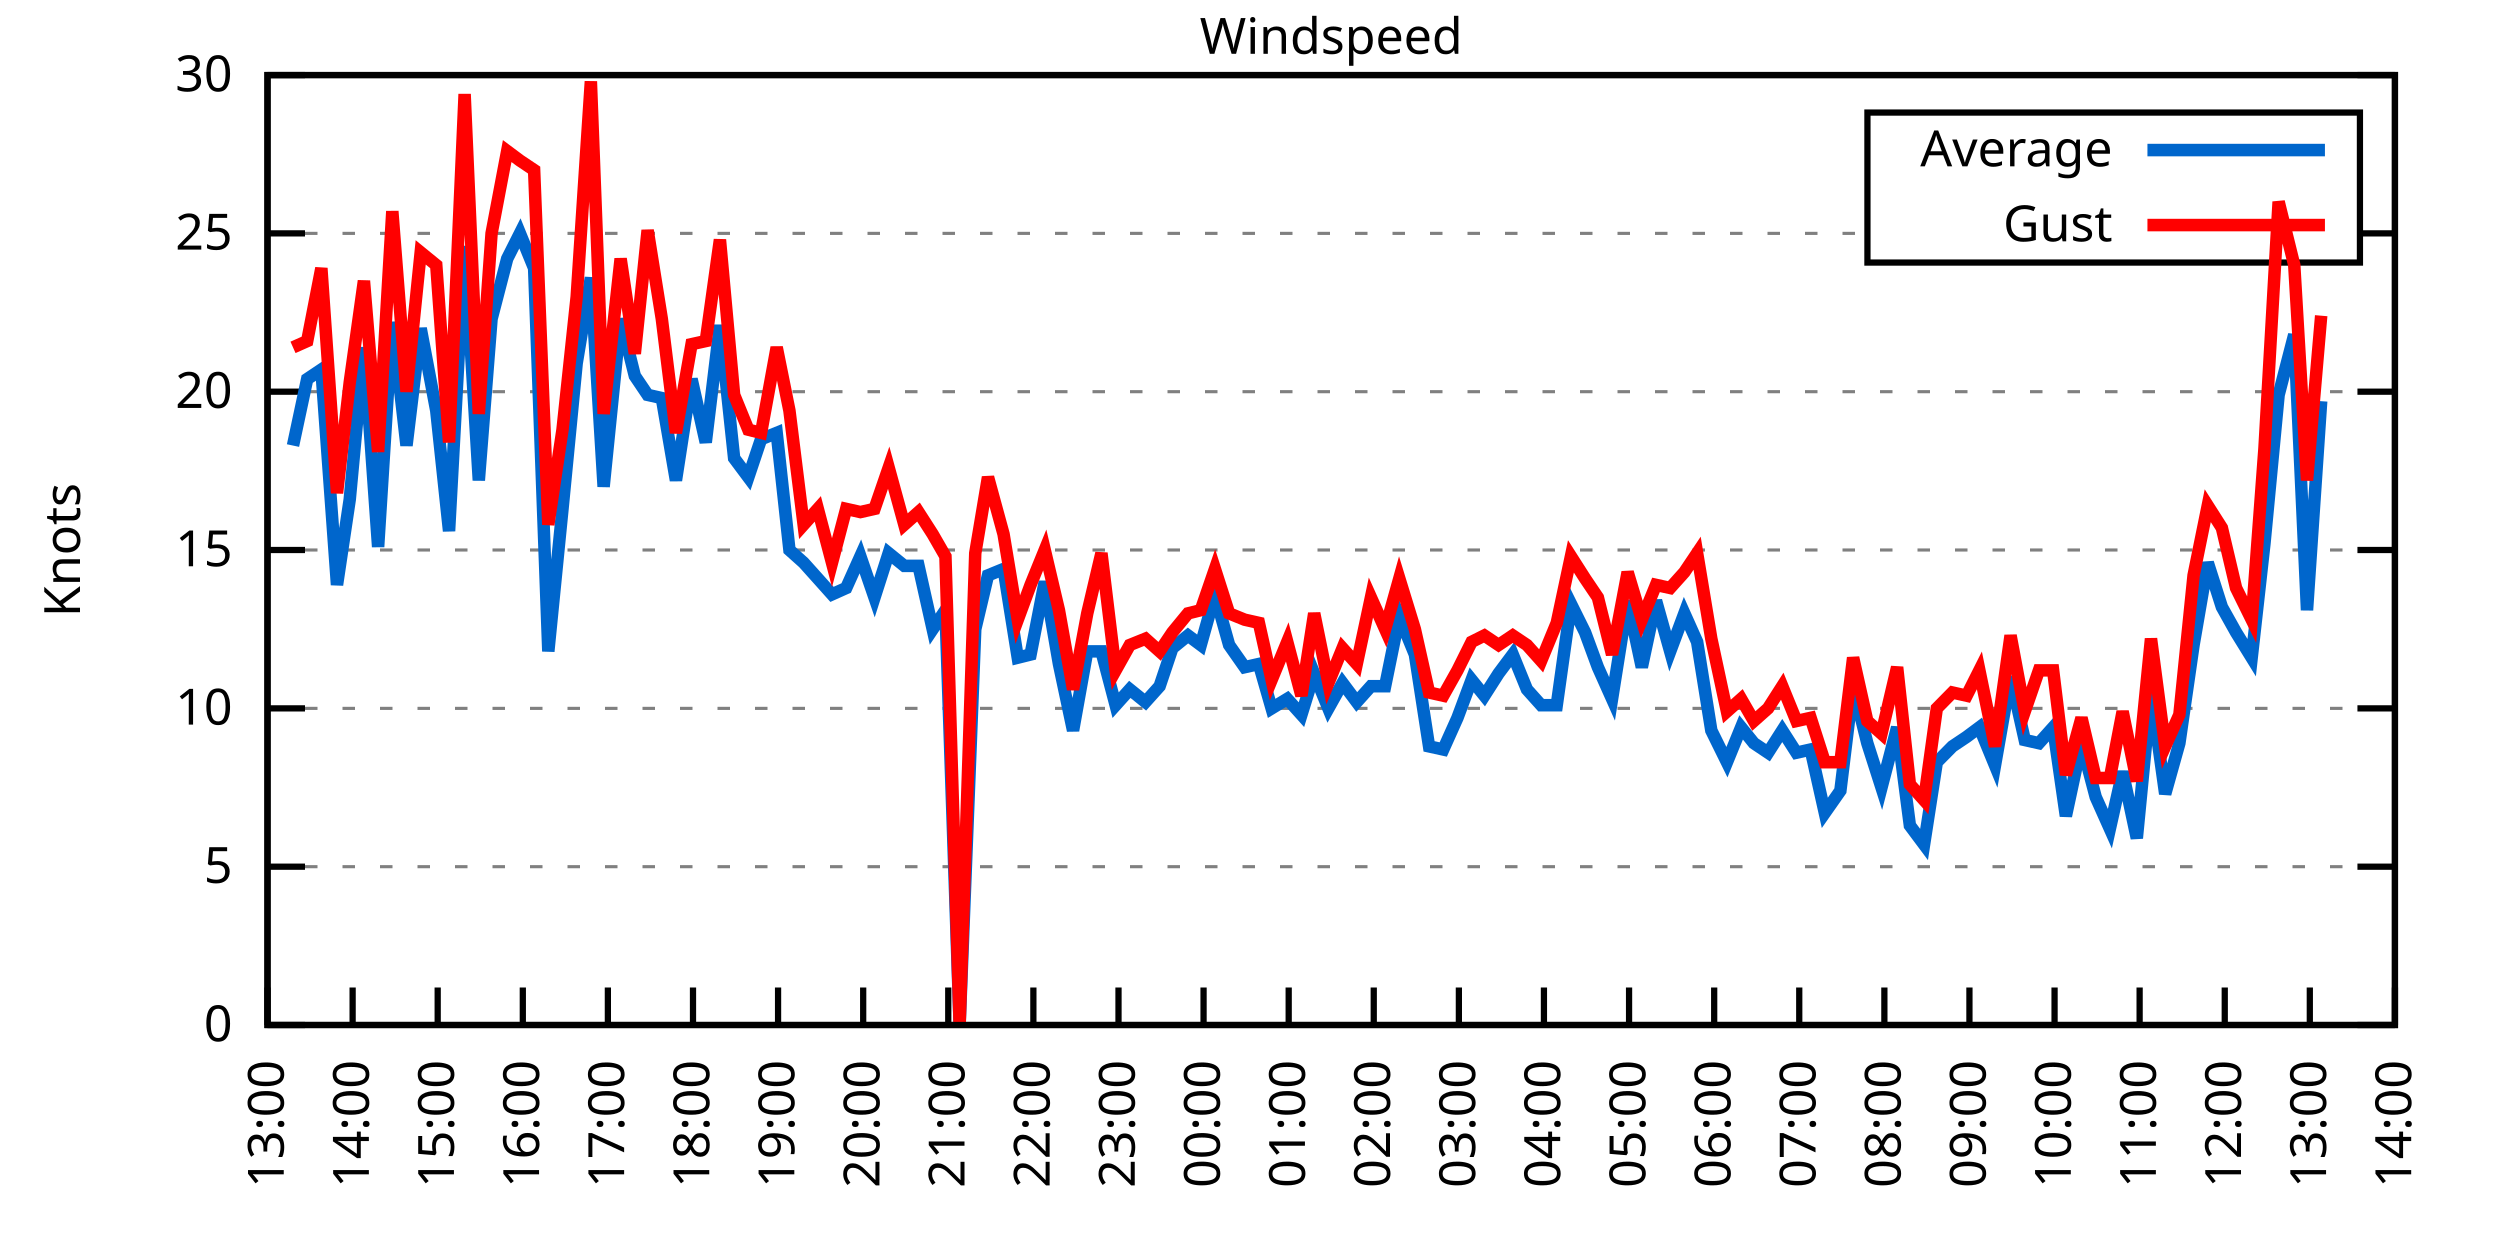
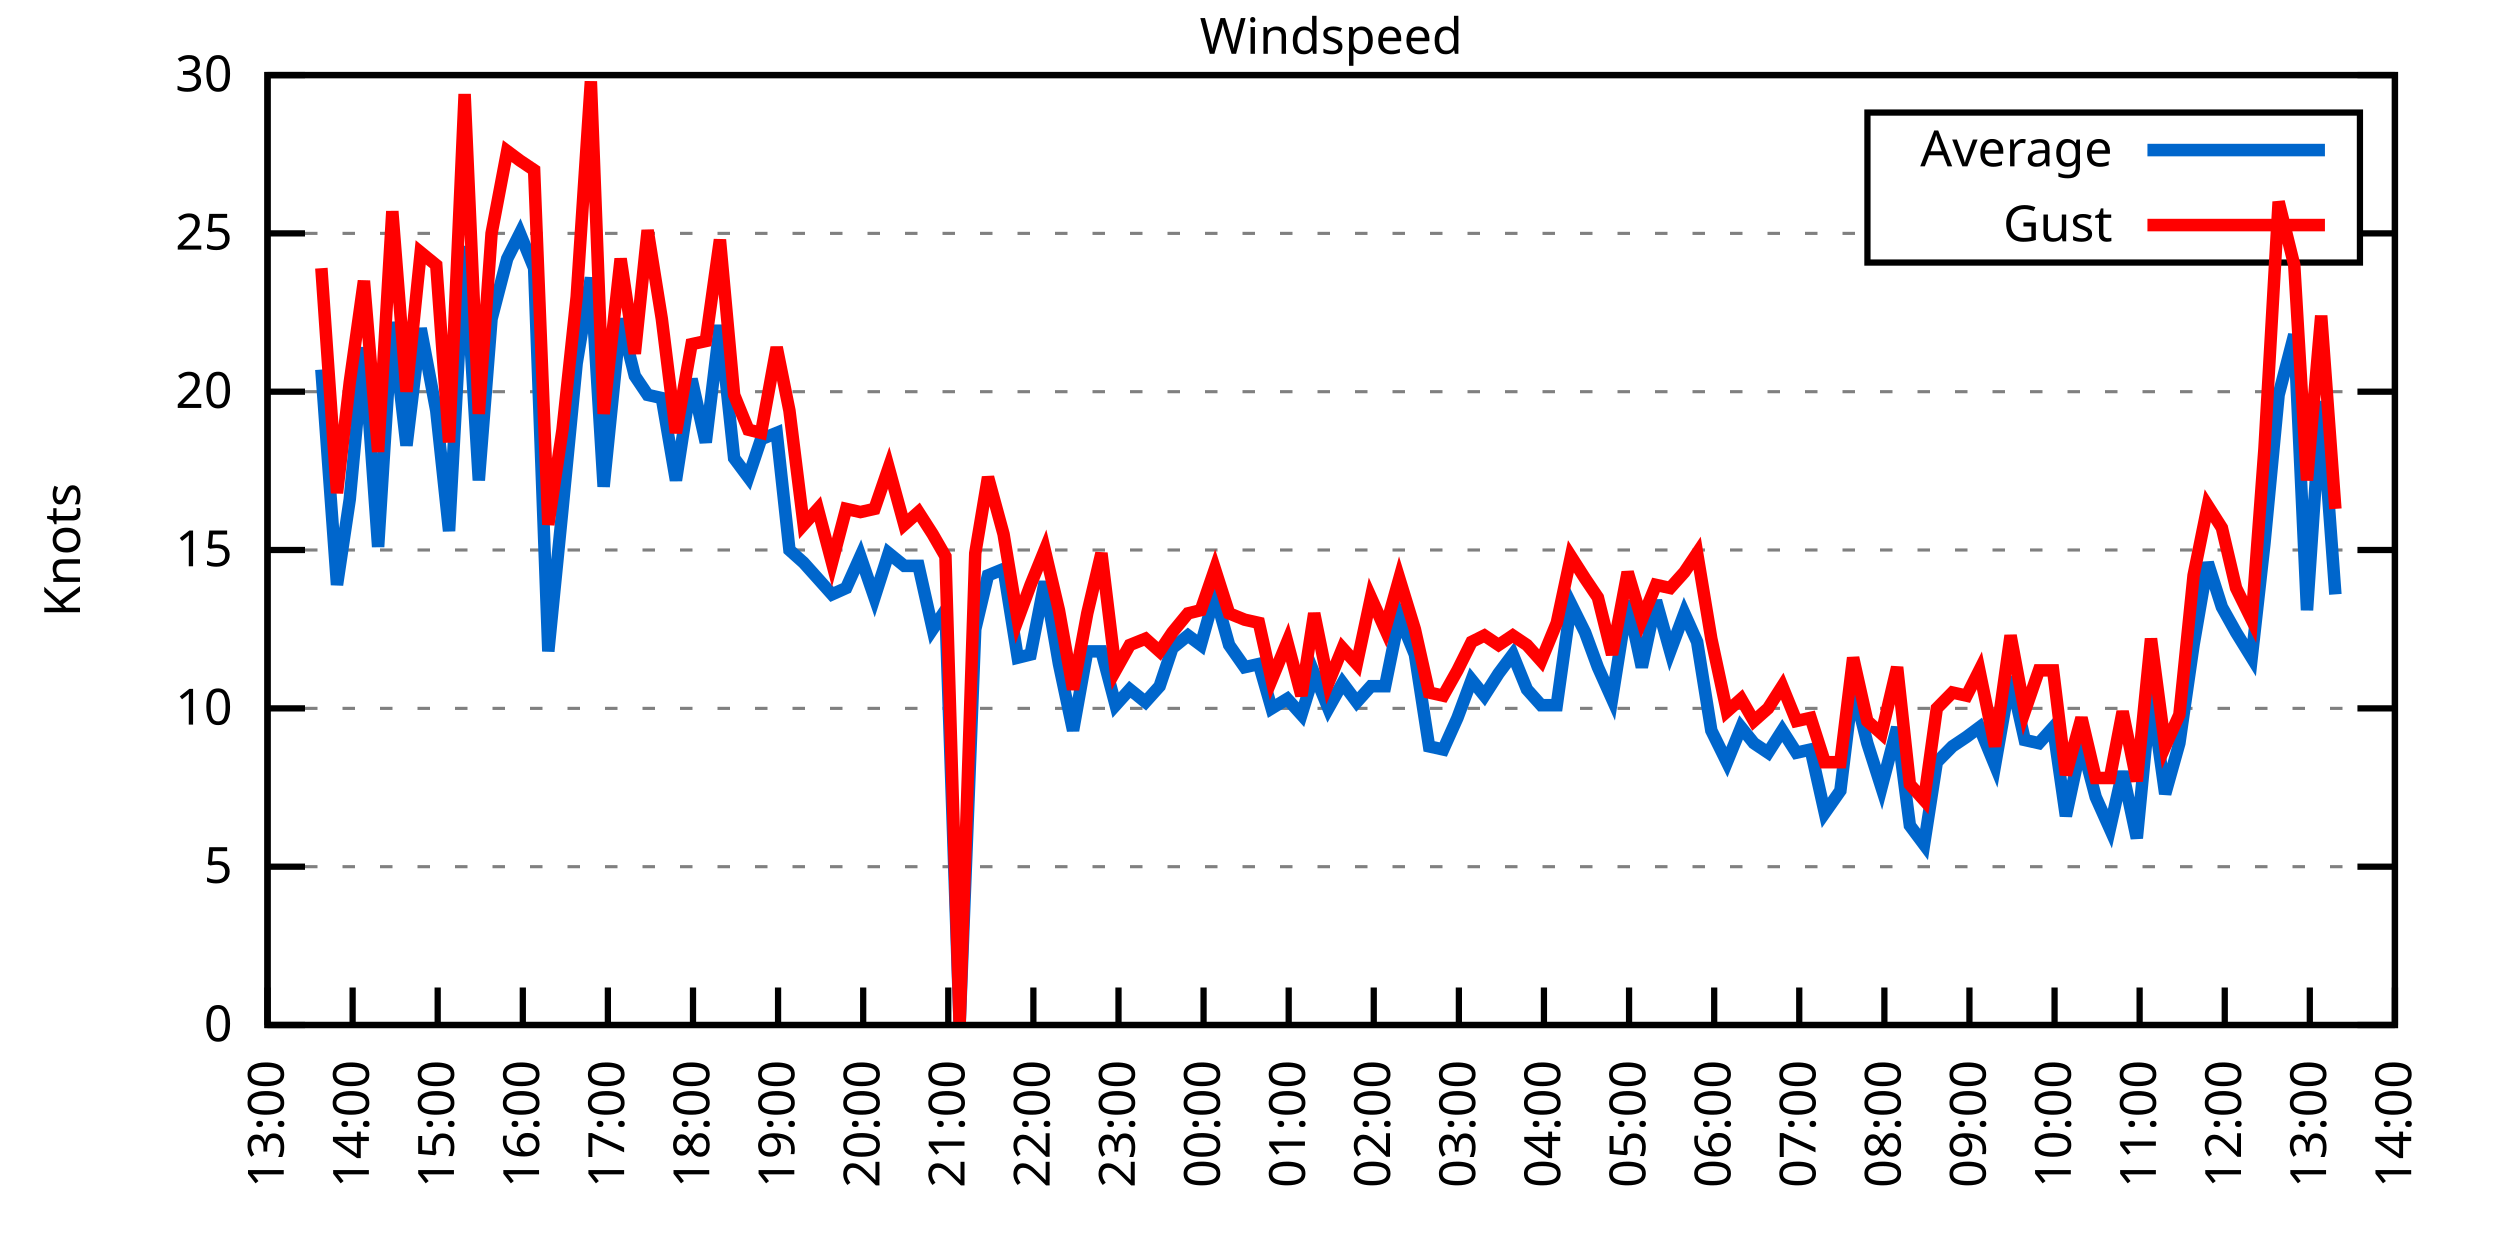
<svg xmlns="http://www.w3.org/2000/svg" xmlns:xlink="http://www.w3.org/1999/xlink" width="400" height="200" viewBox="0 0 400 200">
  <g id="gnuplot_canvas">
    <rect x="0" y="0" width="400" height="200" fill="none" />
    <defs>
      <circle id="gpDot" r="0.5" stroke-width="0.5" stroke="currentColor" />
      <path id="gpPt0" stroke-width="0.333" stroke="currentColor" d="M-1,0 h2 M0,-1 v2" />
      <path id="gpPt1" stroke-width="0.333" stroke="currentColor" d="M-1,-1 L1,1 M1,-1 L-1,1" />
      <path id="gpPt2" stroke-width="0.333" stroke="currentColor" d="M-1,0 L1,0 M0,-1 L0,1 M-1,-1 L1,1 M-1,1 L1,-1" />
      <rect id="gpPt3" stroke-width="0.333" stroke="currentColor" x="-1" y="-1" width="2" height="2" />
      <rect id="gpPt4" stroke-width="0.333" stroke="currentColor" fill="currentColor" x="-1" y="-1" width="2" height="2" />
      <circle id="gpPt5" stroke-width="0.333" stroke="currentColor" cx="0" cy="0" r="1" />
      <use xlink:href="#gpPt5" id="gpPt6" fill="currentColor" stroke="none" />
      <path id="gpPt7" stroke-width="0.333" stroke="currentColor" d="M0,-1.33 L-1.33,0.67 L1.33,0.67 z" />
      <use xlink:href="#gpPt7" id="gpPt8" fill="currentColor" stroke="none" />
      <use xlink:href="#gpPt7" id="gpPt9" stroke="currentColor" transform="rotate(180)" />
      <use xlink:href="#gpPt9" id="gpPt10" fill="currentColor" stroke="none" />
      <use xlink:href="#gpPt3" id="gpPt11" stroke="currentColor" transform="rotate(45)" />
      <use xlink:href="#gpPt11" id="gpPt12" fill="currentColor" stroke="none" />
      <path id="gpPt13" stroke-width="0.333" stroke="currentColor" d="M0,1.330 L1.265,0.411 L0.782,-1.067 L-0.782,-1.076 L-1.265,0.411 z" />
      <use xlink:href="#gpPt13" id="gpPt14" fill="currentColor" stroke="none" />
      <filter id="textbox" filterUnits="objectBoundingBox" x="0" y="0" height="1" width="1">
        <feFlood flood-color="white" flood-opacity="1" result="bgnd" />
        <feComposite in="SourceGraphic" in2="bgnd" operator="atop" />
      </filter>
      <filter id="greybox" filterUnits="objectBoundingBox" x="0" y="0" height="1" width="1">
        <feFlood flood-color="lightgrey" flood-opacity="1" result="grey" />
        <feComposite in="SourceGraphic" in2="grey" operator="atop" />
      </filter>
    </defs>
    <g fill="none" color="white" stroke="currentColor" stroke-width="1.00" stroke-linecap="butt" stroke-linejoin="miter">
</g>
    <g fill="none" color="black" stroke="currentColor" stroke-width="1.00" stroke-linecap="butt" stroke-linejoin="miter">
      <g stroke="none" shape-rendering="crispEdges">
        <polygon fill="rgb(255, 255, 255)" points="42.80,164.00 383.18,164.00 383.18,12.02 42.80,12.02 " />
      </g>
    </g>
    <g fill="none" color="black" stroke="currentColor" stroke-width="1.00" stroke-linecap="butt" stroke-linejoin="miter">
</g>
    <g fill="none" color="black" stroke="black" stroke-width="0.50" stroke-linecap="butt" stroke-linejoin="miter">
</g>
    <g fill="none" color="gray" stroke="currentColor" stroke-width="0.50" stroke-linecap="butt" stroke-linejoin="miter">
      <path stroke="gray" stroke-dasharray="2,4" class="gridline" d="M42.80,164.00 L383.19,164.00  " />
    </g>
    <g fill="none" color="gray" stroke="gray" stroke-width="1.00" stroke-linecap="butt" stroke-linejoin="miter">
</g>
    <g fill="none" color="black" stroke="currentColor" stroke-width="1.00" stroke-linecap="butt" stroke-linejoin="miter">
      <path stroke="black" d="M42.80,164.00 L48.80,164.00 M383.19,164.00 L377.19,164.00  " />
      <g transform="translate(37.20,166.60)" stroke="none" fill="black" font-family="Sans" font-size="8.00" text-anchor="end">
        <text>
          <tspan font-family="Sans"> 0</tspan>
        </text>
      </g>
    </g>
    <g fill="none" color="black" stroke="currentColor" stroke-width="1.00" stroke-linecap="butt" stroke-linejoin="miter">
</g>
    <g fill="none" color="black" stroke="black" stroke-width="0.50" stroke-linecap="butt" stroke-linejoin="miter">
</g>
    <g fill="none" color="gray" stroke="currentColor" stroke-width="0.50" stroke-linecap="butt" stroke-linejoin="miter">
      <path stroke="gray" stroke-dasharray="2,4" class="gridline" d="M42.80,138.67 L383.19,138.67  " />
    </g>
    <g fill="none" color="gray" stroke="gray" stroke-width="1.00" stroke-linecap="butt" stroke-linejoin="miter">
</g>
    <g fill="none" color="black" stroke="currentColor" stroke-width="1.00" stroke-linecap="butt" stroke-linejoin="miter">
      <path stroke="black" d="M42.80,138.67 L48.80,138.67 M383.19,138.67 L377.19,138.67  " />
      <g transform="translate(37.20,141.27)" stroke="none" fill="black" font-family="Sans" font-size="8.00" text-anchor="end">
        <text>
          <tspan font-family="Sans"> 5</tspan>
        </text>
      </g>
    </g>
    <g fill="none" color="black" stroke="currentColor" stroke-width="1.00" stroke-linecap="butt" stroke-linejoin="miter">
</g>
    <g fill="none" color="black" stroke="black" stroke-width="0.50" stroke-linecap="butt" stroke-linejoin="miter">
</g>
    <g fill="none" color="gray" stroke="currentColor" stroke-width="0.50" stroke-linecap="butt" stroke-linejoin="miter">
      <path stroke="gray" stroke-dasharray="2,4" class="gridline" d="M42.80,113.34 L383.19,113.34  " />
    </g>
    <g fill="none" color="gray" stroke="gray" stroke-width="1.00" stroke-linecap="butt" stroke-linejoin="miter">
</g>
    <g fill="none" color="black" stroke="currentColor" stroke-width="1.00" stroke-linecap="butt" stroke-linejoin="miter">
      <path stroke="black" d="M42.80,113.34 L48.80,113.34 M383.19,113.34 L377.19,113.34  " />
      <g transform="translate(37.20,115.94)" stroke="none" fill="black" font-family="Sans" font-size="8.00" text-anchor="end">
        <text>
          <tspan font-family="Sans"> 10</tspan>
        </text>
      </g>
    </g>
    <g fill="none" color="black" stroke="currentColor" stroke-width="1.00" stroke-linecap="butt" stroke-linejoin="miter">
</g>
    <g fill="none" color="black" stroke="black" stroke-width="0.50" stroke-linecap="butt" stroke-linejoin="miter">
</g>
    <g fill="none" color="gray" stroke="currentColor" stroke-width="0.50" stroke-linecap="butt" stroke-linejoin="miter">
      <path stroke="gray" stroke-dasharray="2,4" class="gridline" d="M42.80,88.00 L383.19,88.00  " />
    </g>
    <g fill="none" color="gray" stroke="gray" stroke-width="1.00" stroke-linecap="butt" stroke-linejoin="miter">
</g>
    <g fill="none" color="black" stroke="currentColor" stroke-width="1.00" stroke-linecap="butt" stroke-linejoin="miter">
      <path stroke="black" d="M42.80,88.00 L48.80,88.00 M383.19,88.00 L377.19,88.00  " />
      <g transform="translate(37.20,90.60)" stroke="none" fill="black" font-family="Sans" font-size="8.00" text-anchor="end">
        <text>
          <tspan font-family="Sans"> 15</tspan>
        </text>
      </g>
    </g>
    <g fill="none" color="black" stroke="currentColor" stroke-width="1.00" stroke-linecap="butt" stroke-linejoin="miter">
</g>
    <g fill="none" color="black" stroke="black" stroke-width="0.50" stroke-linecap="butt" stroke-linejoin="miter">
</g>
    <g fill="none" color="gray" stroke="currentColor" stroke-width="0.50" stroke-linecap="butt" stroke-linejoin="miter">
      <path stroke="gray" stroke-dasharray="2,4" class="gridline" d="M42.80,62.67 L383.19,62.67  " />
    </g>
    <g fill="none" color="gray" stroke="gray" stroke-width="1.00" stroke-linecap="butt" stroke-linejoin="miter">
</g>
    <g fill="none" color="black" stroke="currentColor" stroke-width="1.00" stroke-linecap="butt" stroke-linejoin="miter">
      <path stroke="black" d="M42.80,62.67 L48.80,62.67 M383.19,62.67 L377.19,62.67  " />
      <g transform="translate(37.20,65.27)" stroke="none" fill="black" font-family="Sans" font-size="8.00" text-anchor="end">
        <text>
          <tspan font-family="Sans"> 20</tspan>
        </text>
      </g>
    </g>
    <g fill="none" color="black" stroke="currentColor" stroke-width="1.00" stroke-linecap="butt" stroke-linejoin="miter">
</g>
    <g fill="none" color="black" stroke="black" stroke-width="0.50" stroke-linecap="butt" stroke-linejoin="miter">
</g>
    <g fill="none" color="gray" stroke="currentColor" stroke-width="0.50" stroke-linecap="butt" stroke-linejoin="miter">
      <path stroke="gray" stroke-dasharray="2,4" class="gridline" d="M42.80,37.34 L298.79,37.34 M377.59,37.34 L383.19,37.34  " />
    </g>
    <g fill="none" color="gray" stroke="gray" stroke-width="1.00" stroke-linecap="butt" stroke-linejoin="miter">
</g>
    <g fill="none" color="black" stroke="currentColor" stroke-width="1.00" stroke-linecap="butt" stroke-linejoin="miter">
      <path stroke="black" d="M42.80,37.34 L48.80,37.34 M383.19,37.34 L377.19,37.34  " />
      <g transform="translate(37.20,39.94)" stroke="none" fill="black" font-family="Sans" font-size="8.00" text-anchor="end">
        <text>
          <tspan font-family="Sans"> 25</tspan>
        </text>
      </g>
    </g>
    <g fill="none" color="black" stroke="currentColor" stroke-width="1.00" stroke-linecap="butt" stroke-linejoin="miter">
</g>
    <g fill="none" color="black" stroke="black" stroke-width="0.50" stroke-linecap="butt" stroke-linejoin="miter">
</g>
    <g fill="none" color="gray" stroke="currentColor" stroke-width="0.50" stroke-linecap="butt" stroke-linejoin="miter">
      <path stroke="gray" stroke-dasharray="2,4" class="gridline" d="M42.80,12.01 L383.19,12.01  " />
    </g>
    <g fill="none" color="gray" stroke="gray" stroke-width="1.00" stroke-linecap="butt" stroke-linejoin="miter">
</g>
    <g fill="none" color="black" stroke="currentColor" stroke-width="1.00" stroke-linecap="butt" stroke-linejoin="miter">
      <path stroke="black" d="M42.80,12.01 L48.80,12.01 M383.19,12.01 L377.19,12.01  " />
      <g transform="translate(37.20,14.61)" stroke="none" fill="black" font-family="Sans" font-size="8.00" text-anchor="end">
        <text>
          <tspan font-family="Sans"> 30</tspan>
        </text>
      </g>
    </g>
    <g fill="none" color="black" stroke="currentColor" stroke-width="1.00" stroke-linecap="butt" stroke-linejoin="miter">
      <path stroke="black" d="M42.80,164.00 L42.80,158.00  " />
      <g transform="translate(45.40,169.60) rotate(270.00)" stroke="none" fill="black" font-family="Sans" font-size="8.00" text-anchor="end">
        <text>
          <tspan font-family="Sans">13:00</tspan>
        </text>
      </g>
    </g>
    <g fill="none" color="black" stroke="currentColor" stroke-width="1.00" stroke-linecap="butt" stroke-linejoin="miter">
      <path stroke="black" d="M56.42,164.00 L56.42,158.00  " />
      <g transform="translate(59.02,169.60) rotate(270.00)" stroke="none" fill="black" font-family="Sans" font-size="8.00" text-anchor="end">
        <text>
          <tspan font-family="Sans">14:00</tspan>
        </text>
      </g>
    </g>
    <g fill="none" color="black" stroke="currentColor" stroke-width="1.00" stroke-linecap="butt" stroke-linejoin="miter">
      <path stroke="black" d="M70.03,164.00 L70.03,158.00  " />
      <g transform="translate(72.63,169.60) rotate(270.00)" stroke="none" fill="black" font-family="Sans" font-size="8.00" text-anchor="end">
        <text>
          <tspan font-family="Sans">15:00</tspan>
        </text>
      </g>
    </g>
    <g fill="none" color="black" stroke="currentColor" stroke-width="1.00" stroke-linecap="butt" stroke-linejoin="miter">
      <path stroke="black" d="M83.65,164.00 L83.65,158.00  " />
      <g transform="translate(86.25,169.60) rotate(270.00)" stroke="none" fill="black" font-family="Sans" font-size="8.00" text-anchor="end">
        <text>
          <tspan font-family="Sans">16:00</tspan>
        </text>
      </g>
    </g>
    <g fill="none" color="black" stroke="currentColor" stroke-width="1.00" stroke-linecap="butt" stroke-linejoin="miter">
      <path stroke="black" d="M97.26,164.00 L97.26,158.00  " />
      <g transform="translate(99.86,169.60) rotate(270.00)" stroke="none" fill="black" font-family="Sans" font-size="8.00" text-anchor="end">
        <text>
          <tspan font-family="Sans">17:00</tspan>
        </text>
      </g>
    </g>
    <g fill="none" color="black" stroke="currentColor" stroke-width="1.00" stroke-linecap="butt" stroke-linejoin="miter">
      <path stroke="black" d="M110.88,164.00 L110.88,158.00  " />
      <g transform="translate(113.48,169.60) rotate(270.00)" stroke="none" fill="black" font-family="Sans" font-size="8.00" text-anchor="end">
        <text>
          <tspan font-family="Sans">18:00</tspan>
        </text>
      </g>
    </g>
    <g fill="none" color="black" stroke="currentColor" stroke-width="1.00" stroke-linecap="butt" stroke-linejoin="miter">
      <path stroke="black" d="M124.49,164.00 L124.49,158.00  " />
      <g transform="translate(127.09,169.60) rotate(270.00)" stroke="none" fill="black" font-family="Sans" font-size="8.00" text-anchor="end">
        <text>
          <tspan font-family="Sans">19:00</tspan>
        </text>
      </g>
    </g>
    <g fill="none" color="black" stroke="currentColor" stroke-width="1.00" stroke-linecap="butt" stroke-linejoin="miter">
      <path stroke="black" d="M138.11,164.00 L138.11,158.00  " />
      <g transform="translate(140.71,169.60) rotate(270.00)" stroke="none" fill="black" font-family="Sans" font-size="8.00" text-anchor="end">
        <text>
          <tspan font-family="Sans">20:00</tspan>
        </text>
      </g>
    </g>
    <g fill="none" color="black" stroke="currentColor" stroke-width="1.00" stroke-linecap="butt" stroke-linejoin="miter">
      <path stroke="black" d="M151.72,164.00 L151.72,158.00  " />
      <g transform="translate(154.32,169.60) rotate(270.00)" stroke="none" fill="black" font-family="Sans" font-size="8.00" text-anchor="end">
        <text>
          <tspan font-family="Sans">21:00</tspan>
        </text>
      </g>
    </g>
    <g fill="none" color="black" stroke="currentColor" stroke-width="1.00" stroke-linecap="butt" stroke-linejoin="miter">
      <path stroke="black" d="M165.34,164.00 L165.34,158.00  " />
      <g transform="translate(167.94,169.60) rotate(270.00)" stroke="none" fill="black" font-family="Sans" font-size="8.00" text-anchor="end">
        <text>
          <tspan font-family="Sans">22:00</tspan>
        </text>
      </g>
    </g>
    <g fill="none" color="black" stroke="currentColor" stroke-width="1.00" stroke-linecap="butt" stroke-linejoin="miter">
      <path stroke="black" d="M178.96,164.00 L178.96,158.00  " />
      <g transform="translate(181.56,169.60) rotate(270.00)" stroke="none" fill="black" font-family="Sans" font-size="8.00" text-anchor="end">
        <text>
          <tspan font-family="Sans">23:00</tspan>
        </text>
      </g>
    </g>
    <g fill="none" color="black" stroke="currentColor" stroke-width="1.00" stroke-linecap="butt" stroke-linejoin="miter">
      <path stroke="black" d="M192.57,164.00 L192.57,158.00  " />
      <g transform="translate(195.17,169.60) rotate(270.00)" stroke="none" fill="black" font-family="Sans" font-size="8.00" text-anchor="end">
        <text>
          <tspan font-family="Sans">00:00</tspan>
        </text>
      </g>
    </g>
    <g fill="none" color="black" stroke="currentColor" stroke-width="1.00" stroke-linecap="butt" stroke-linejoin="miter">
      <path stroke="black" d="M206.19,164.00 L206.19,158.00  " />
      <g transform="translate(208.79,169.60) rotate(270.00)" stroke="none" fill="black" font-family="Sans" font-size="8.00" text-anchor="end">
        <text>
          <tspan font-family="Sans">01:00</tspan>
        </text>
      </g>
    </g>
    <g fill="none" color="black" stroke="currentColor" stroke-width="1.00" stroke-linecap="butt" stroke-linejoin="miter">
      <path stroke="black" d="M219.80,164.00 L219.80,158.00  " />
      <g transform="translate(222.40,169.60) rotate(270.00)" stroke="none" fill="black" font-family="Sans" font-size="8.00" text-anchor="end">
        <text>
          <tspan font-family="Sans">02:00</tspan>
        </text>
      </g>
    </g>
    <g fill="none" color="black" stroke="currentColor" stroke-width="1.00" stroke-linecap="butt" stroke-linejoin="miter">
      <path stroke="black" d="M233.42,164.00 L233.42,158.00  " />
      <g transform="translate(236.02,169.60) rotate(270.00)" stroke="none" fill="black" font-family="Sans" font-size="8.00" text-anchor="end">
        <text>
          <tspan font-family="Sans">03:00</tspan>
        </text>
      </g>
    </g>
    <g fill="none" color="black" stroke="currentColor" stroke-width="1.00" stroke-linecap="butt" stroke-linejoin="miter">
      <path stroke="black" d="M247.03,164.00 L247.03,158.00  " />
      <g transform="translate(249.63,169.60) rotate(270.00)" stroke="none" fill="black" font-family="Sans" font-size="8.00" text-anchor="end">
        <text>
          <tspan font-family="Sans">04:00</tspan>
        </text>
      </g>
    </g>
    <g fill="none" color="black" stroke="currentColor" stroke-width="1.00" stroke-linecap="butt" stroke-linejoin="miter">
      <path stroke="black" d="M260.65,164.00 L260.65,158.00  " />
      <g transform="translate(263.25,169.60) rotate(270.00)" stroke="none" fill="black" font-family="Sans" font-size="8.00" text-anchor="end">
        <text>
          <tspan font-family="Sans">05:00</tspan>
        </text>
      </g>
    </g>
    <g fill="none" color="black" stroke="currentColor" stroke-width="1.00" stroke-linecap="butt" stroke-linejoin="miter">
      <path stroke="black" d="M274.27,164.00 L274.27,158.00  " />
      <g transform="translate(276.87,169.60) rotate(270.00)" stroke="none" fill="black" font-family="Sans" font-size="8.00" text-anchor="end">
        <text>
          <tspan font-family="Sans">06:00</tspan>
        </text>
      </g>
    </g>
    <g fill="none" color="black" stroke="currentColor" stroke-width="1.00" stroke-linecap="butt" stroke-linejoin="miter">
      <path stroke="black" d="M287.88,164.00 L287.88,158.00  " />
      <g transform="translate(290.48,169.60) rotate(270.00)" stroke="none" fill="black" font-family="Sans" font-size="8.00" text-anchor="end">
        <text>
          <tspan font-family="Sans">07:00</tspan>
        </text>
      </g>
    </g>
    <g fill="none" color="black" stroke="currentColor" stroke-width="1.00" stroke-linecap="butt" stroke-linejoin="miter">
      <path stroke="black" d="M301.50,164.00 L301.50,158.00  " />
      <g transform="translate(304.10,169.60) rotate(270.00)" stroke="none" fill="black" font-family="Sans" font-size="8.00" text-anchor="end">
        <text>
          <tspan font-family="Sans">08:00</tspan>
        </text>
      </g>
    </g>
    <g fill="none" color="black" stroke="currentColor" stroke-width="1.00" stroke-linecap="butt" stroke-linejoin="miter">
      <path stroke="black" d="M315.11,164.00 L315.11,158.00  " />
      <g transform="translate(317.71,169.60) rotate(270.00)" stroke="none" fill="black" font-family="Sans" font-size="8.00" text-anchor="end">
        <text>
          <tspan font-family="Sans">09:00</tspan>
        </text>
      </g>
    </g>
    <g fill="none" color="black" stroke="currentColor" stroke-width="1.00" stroke-linecap="butt" stroke-linejoin="miter">
      <path stroke="black" d="M328.73,164.00 L328.73,158.00  " />
      <g transform="translate(331.33,169.60) rotate(270.00)" stroke="none" fill="black" font-family="Sans" font-size="8.00" text-anchor="end">
        <text>
          <tspan font-family="Sans">10:00</tspan>
        </text>
      </g>
    </g>
    <g fill="none" color="black" stroke="currentColor" stroke-width="1.00" stroke-linecap="butt" stroke-linejoin="miter">
      <path stroke="black" d="M342.34,164.00 L342.34,158.00  " />
      <g transform="translate(344.94,169.60) rotate(270.00)" stroke="none" fill="black" font-family="Sans" font-size="8.00" text-anchor="end">
        <text>
          <tspan font-family="Sans">11:00</tspan>
        </text>
      </g>
    </g>
    <g fill="none" color="black" stroke="currentColor" stroke-width="1.00" stroke-linecap="butt" stroke-linejoin="miter">
      <path stroke="black" d="M355.96,164.00 L355.96,158.00  " />
      <g transform="translate(358.56,169.60) rotate(270.00)" stroke="none" fill="black" font-family="Sans" font-size="8.00" text-anchor="end">
        <text>
          <tspan font-family="Sans">12:00</tspan>
        </text>
      </g>
    </g>
    <g fill="none" color="black" stroke="currentColor" stroke-width="1.00" stroke-linecap="butt" stroke-linejoin="miter">
      <path stroke="black" d="M369.57,164.00 L369.57,158.00  " />
      <g transform="translate(372.17,169.60) rotate(270.00)" stroke="none" fill="black" font-family="Sans" font-size="8.00" text-anchor="end">
        <text>
          <tspan font-family="Sans">13:00</tspan>
        </text>
      </g>
    </g>
    <g fill="none" color="black" stroke="currentColor" stroke-width="1.00" stroke-linecap="butt" stroke-linejoin="miter">
      <path stroke="black" d="M383.19,164.00 L383.19,158.00  " />
      <g transform="translate(385.79,169.60) rotate(270.00)" stroke="none" fill="black" font-family="Sans" font-size="8.00" text-anchor="end">
        <text>
          <tspan font-family="Sans">14:00</tspan>
        </text>
      </g>
    </g>
    <g fill="none" color="black" stroke="currentColor" stroke-width="1.00" stroke-linecap="butt" stroke-linejoin="miter">
</g>
    <g fill="none" color="black" stroke="currentColor" stroke-width="1.00" stroke-linecap="butt" stroke-linejoin="miter">
      <path stroke="black" d="M42.80,12.01 L42.80,164.00 L383.19,164.00 L383.19,12.01 L42.80,12.01 Z  " />
    </g>
    <g fill="none" color="black" stroke="currentColor" stroke-width="1.00" stroke-linecap="butt" stroke-linejoin="miter">
</g>
    <g fill="none" color="black" stroke="currentColor" stroke-width="1.00" stroke-linecap="butt" stroke-linejoin="miter">
      <path stroke="black" d="M298.79,42.01 L298.79,18.01 L377.59,18.01 L377.59,42.01 L298.79,42.01 Z  " />
    </g>
    <g id="Windspeed_plot_1">
      <g fill="none" color="white" stroke="black" stroke-width="2.00" stroke-linecap="butt" stroke-linejoin="miter">
</g>
      <g fill="none" color="black" stroke="currentColor" stroke-width="2.00" stroke-linecap="butt" stroke-linejoin="miter">
        <g transform="translate(337.99,26.61)" stroke="none" fill="black" font-family="Sans" font-size="8.00" text-anchor="end">
          <text>
            <tspan font-family="Sans">Average</tspan>
          </text>
        </g>
      </g>
      <g fill="none" color="black" stroke="currentColor" stroke-width="2.00" stroke-linecap="butt" stroke-linejoin="miter">
-         <path stroke="rgb(  0, 102, 204)" d="M343.59,24.01 L371.99,24.01 M46.88,71.29 L49.15,60.65 L51.42,59.13 L53.92,93.58 L55.96,79.90 L58.23,55.58   L60.50,87.50 L62.77,51.53 L65.04,71.29 L67.31,52.54 L69.80,65.71 L71.85,84.97 L74.34,39.37 L76.61,76.86   L78.65,51.02 L81.15,41.39 L83.19,37.34 L85.46,42.91 L87.73,104.22 L90.00,81.42 L92.27,58.11 L94.54,44.43   L96.58,77.87 L99.30,51.02 L101.57,60.14 L103.62,63.18 L105.89,63.69 L108.15,76.86 L110.65,60.65 L112.92,70.78   L115.19,52.03 L117.46,73.31 L119.73,76.35 L121.77,70.27 L124.27,69.26 L126.31,88.00 L128.58,90.03 L130.85,92.56   L133.12,95.10 L135.39,94.08 L137.66,89.02 L139.92,95.60 L142.19,88.51 L144.69,90.54 L146.96,90.54 L149.23,100.67   L151.27,97.63 L153.54,164.00 L156.04,100.67 L158.08,92.06 L160.57,91.04 L162.84,105.23 L164.89,104.72 L167.16,93.07   L169.43,106.24 L171.69,116.88 L173.96,104.22 L176.23,104.22 L178.50,112.83 L180.77,110.30 L183.27,112.32 L185.54,109.79   L187.58,103.71 L190.08,101.68 L192.12,103.20 L194.39,95.10 L196.66,103.20 L199.15,106.75 L201.42,106.24 L203.46,113.34   L205.96,111.82 L208.23,114.35 L210.27,107.76 L212.54,113.34 L214.81,109.28 L217.08,112.32 L219.35,109.79 L221.62,109.79   L223.89,98.64 L226.38,104.72 L228.65,119.42 L230.92,119.92 L233.19,114.86 L235.46,108.78 L237.50,111.31 L239.77,107.76   L242.04,104.72 L244.31,110.30 L246.58,112.83 L249.08,112.83 L251.35,96.62 L253.61,101.18 L255.66,106.75 L257.93,111.82   L260.42,96.11 L262.69,106.75 L264.96,96.11 L267.23,104.22 L269.50,98.14 L271.54,102.70 L273.81,116.88 L276.31,121.95   L278.58,116.38 L280.62,118.91 L282.89,120.43 L285.16,116.88 L287.43,120.43 L289.70,119.92 L291.97,130.06 L294.46,126.51   L296.50,109.79 L298.77,118.91 L301.04,126.00 L303.54,116.38 L305.58,132.08 L307.85,135.12 L309.89,121.95 L312.39,119.42   L314.66,117.90 L316.70,116.38 L319.20,122.46 L321.69,108.27 L323.96,118.40 L326.23,118.91 L328.50,116.38 L330.54,130.56   L333.04,118.91 L335.31,127.52 L337.58,132.59 L339.62,123.47 L341.89,134.11 L344.16,110.80 L346.43,127.02 L348.70,118.91   L350.97,103.20 L353.24,90.03 L355.50,97.12 L357.77,101.18 L360.27,105.23 L362.31,86.99 L364.58,63.18 L367.08,53.55   L369.12,97.63 L371.39,64.19  " />
+         <path stroke="rgb(  0, 102, 204)" d="M343.59,24.01 L371.99,24.01 M51.42,59.13 L53.92,93.58 L55.96,79.90 L58.23,55.58 L60.50,87.50 L62.77,51.53   L65.04,71.29 L67.31,52.54 L69.80,65.71 L71.85,84.97 L74.34,39.37 L76.61,76.86 L78.65,51.02 L81.15,41.39   L83.19,37.34 L85.46,42.91 L87.73,104.22 L90.00,81.42 L92.27,58.11 L94.54,44.43 L96.58,77.87 L99.30,51.02   L101.57,60.14 L103.62,63.18 L105.89,63.69 L108.15,76.86 L110.65,60.65 L112.92,70.78 L115.19,52.03 L117.46,73.31   L119.73,76.35 L121.77,70.27 L124.27,69.26 L126.31,88.00 L128.58,90.03 L130.85,92.56 L133.12,95.10 L135.39,94.08   L137.66,89.02 L139.92,95.60 L142.19,88.51 L144.69,90.54 L146.96,90.54 L149.23,100.67 L151.27,97.63 L153.54,164.00   L156.04,100.67 L158.08,92.06 L160.57,91.04 L162.84,105.23 L164.89,104.72 L167.16,93.07 L169.43,106.24 L171.69,116.88   L173.96,104.22 L176.23,104.22 L178.50,112.83 L180.77,110.30 L183.27,112.32 L185.54,109.79 L187.58,103.71 L190.08,101.68   L192.12,103.20 L194.39,95.10 L196.66,103.20 L199.15,106.75 L201.42,106.24 L203.46,113.34 L205.96,111.82 L208.23,114.35   L210.27,107.76 L212.54,113.34 L214.81,109.28 L217.08,112.32 L219.35,109.79 L221.62,109.79 L223.89,98.64 L226.38,104.72   L228.65,119.42 L230.92,119.92 L233.19,114.86 L235.46,108.78 L237.50,111.31 L239.77,107.76 L242.04,104.72 L244.31,110.30   L246.58,112.83 L249.08,112.83 L251.35,96.62 L253.61,101.18 L255.66,106.75 L257.93,111.82 L260.42,96.11 L262.69,106.75   L264.96,96.11 L267.23,104.22 L269.50,98.14 L271.54,102.70 L273.81,116.88 L276.31,121.95 L278.58,116.38 L280.62,118.91   L282.89,120.43 L285.16,116.88 L287.43,120.43 L289.70,119.92 L291.97,130.06 L294.46,126.51 L296.50,109.79 L298.77,118.91   L301.04,126.00 L303.54,116.38 L305.58,132.08 L307.85,135.12 L309.89,121.95 L312.39,119.42 L314.66,117.90 L316.70,116.38   L319.20,122.46 L321.69,108.27 L323.96,118.40 L326.23,118.91 L328.50,116.38 L330.54,130.56 L333.04,118.91 L335.31,127.52   L337.58,132.59 L339.62,123.47 L341.89,134.11 L344.16,110.80 L346.43,127.02 L348.70,118.91 L350.97,103.20 L353.24,90.03   L355.50,97.12 L357.77,101.18 L360.27,105.23 L362.31,86.99 L364.58,63.18 L367.08,53.55 L369.12,97.63 L371.39,64.19   L373.66,95.10  " />
      </g>
    </g>
    <g id="Windspeed_plot_2">
      <g fill="none" color="black" stroke="currentColor" stroke-width="2.00" stroke-linecap="butt" stroke-linejoin="miter">
        <g transform="translate(337.99,38.61)" stroke="none" fill="black" font-family="Sans" font-size="8.00" text-anchor="end">
          <text>
            <tspan font-family="Sans">Gust</tspan>
          </text>
        </g>
      </g>
      <g fill="none" color="black" stroke="currentColor" stroke-width="2.00" stroke-linecap="butt" stroke-linejoin="miter">
-         <path stroke="rgb(255,   0,   0)" d="M343.59,36.01 L371.99,36.01 M46.88,55.58 L49.15,54.57 L51.42,42.91 L53.92,78.89 L55.96,61.15 L58.23,44.94   L60.50,72.30 L62.77,33.80 L65.04,62.67 L67.31,40.38 L69.80,42.41 L71.85,70.78 L74.34,15.05 L76.61,66.22   L78.65,37.34 L81.15,24.17 L83.19,25.69 L85.46,27.21 L87.73,83.95 L90.00,68.75 L92.27,47.47 L94.54,13.02   L96.58,66.22 L99.30,41.39 L101.57,56.59 L103.62,36.84 L105.89,51.02 L108.15,69.26 L110.65,55.07 L112.92,54.57   L115.19,38.35 L117.46,63.18 L119.73,68.75 L121.77,69.26 L124.27,55.58 L126.31,65.71 L128.58,83.95 L130.85,81.42   L133.12,90.03 L135.39,81.42 L137.66,81.93 L139.92,81.42 L142.19,74.83 L144.69,83.95 L146.96,81.93 L149.23,85.47   L151.27,89.02 L153.54,164.00 L156.04,88.51 L158.08,76.35 L160.57,85.47 L162.84,99.15 L164.89,93.58 L167.16,88.00   L169.43,97.63 L171.69,110.30 L173.96,98.14 L176.23,88.51 L178.50,107.26 L180.77,103.20 L183.27,102.19 L185.54,104.22   L187.58,101.18 L190.08,98.14 L192.12,97.63 L194.39,91.04 L196.66,98.14 L199.15,99.15 L201.42,99.66 L203.46,108.78   L205.96,102.70 L208.23,111.31 L210.27,98.14 L212.54,109.28 L214.81,103.71 L217.08,106.24 L219.35,95.60 L221.62,100.67   L223.89,92.56 L226.38,100.67 L228.65,110.80 L230.92,111.31 L233.19,107.26 L235.46,102.70 L237.50,101.68 L239.77,103.20   L242.04,101.68 L244.31,103.20 L246.58,105.74 L249.08,99.66 L251.35,89.02 L253.61,92.56 L255.66,95.60 L257.93,104.72   L260.42,91.55 L262.69,99.15 L264.96,93.58 L267.23,94.08 L269.50,91.55 L271.54,88.51 L273.81,102.19 L276.31,113.84   L278.58,111.82 L280.62,115.36 L282.89,113.34 L285.16,109.79 L287.43,115.36 L289.70,114.86 L291.97,121.95 L294.46,121.95   L296.50,105.23 L298.77,115.36 L301.04,117.39 L303.54,106.75 L305.58,125.50 L307.85,128.03 L309.89,113.34 L312.39,110.80   L314.66,111.31 L316.70,107.26 L319.20,119.42 L321.69,101.68 L323.96,113.84 L326.23,107.26 L328.50,107.26 L330.54,123.98   L333.04,114.86 L335.31,124.48 L337.58,124.48 L339.62,113.84 L341.89,124.99 L344.16,102.19 L346.43,119.42 L348.70,114.35   L350.97,92.06 L353.24,80.91 L355.50,84.46 L357.77,94.08 L360.27,99.15 L362.31,71.79 L364.58,32.28 L367.08,42.41   L369.12,76.86 L371.39,50.51  " />
+         <path stroke="rgb(255,   0,   0)" d="M343.59,36.01 L371.99,36.01 M51.42,42.91 L53.92,78.89 L55.96,61.15 L58.23,44.94 L60.50,72.30 L62.77,33.80   L65.04,62.67 L67.31,40.38 L69.80,42.41 L71.85,70.78 L74.34,15.05 L76.61,66.22 L78.65,37.34 L81.15,24.17   L83.19,25.69 L85.46,27.21 L87.73,83.95 L90.00,68.75 L92.27,47.47 L94.54,13.02 L96.58,66.22 L99.30,41.39   L101.57,56.59 L103.62,36.84 L105.89,51.02 L108.15,69.26 L110.65,55.07 L112.92,54.57 L115.19,38.35 L117.46,63.18   L119.73,68.75 L121.77,69.26 L124.27,55.58 L126.31,65.71 L128.58,83.95 L130.85,81.42 L133.12,90.03 L135.39,81.42   L137.66,81.93 L139.92,81.42 L142.19,74.83 L144.69,83.95 L146.96,81.93 L149.23,85.47 L151.27,89.02 L153.54,164.00   L156.04,88.51 L158.08,76.35 L160.57,85.47 L162.84,99.15 L164.89,93.58 L167.16,88.00 L169.43,97.63 L171.69,110.30   L173.96,98.14 L176.23,88.51 L178.50,107.26 L180.77,103.20 L183.27,102.19 L185.54,104.22 L187.58,101.18 L190.08,98.14   L192.12,97.63 L194.39,91.04 L196.66,98.14 L199.15,99.15 L201.42,99.66 L203.46,108.78 L205.96,102.70 L208.23,111.31   L210.27,98.14 L212.54,109.28 L214.81,103.71 L217.08,106.24 L219.35,95.60 L221.62,100.67 L223.89,92.56 L226.38,100.67   L228.65,110.80 L230.92,111.31 L233.19,107.26 L235.46,102.70 L237.50,101.68 L239.77,103.20 L242.04,101.68 L244.31,103.20   L246.58,105.74 L249.08,99.66 L251.35,89.02 L253.61,92.56 L255.66,95.60 L257.93,104.72 L260.42,91.55 L262.69,99.15   L264.96,93.58 L267.23,94.08 L269.50,91.55 L271.54,88.51 L273.81,102.19 L276.31,113.84 L278.58,111.82 L280.62,115.36   L282.89,113.34 L285.16,109.79 L287.43,115.36 L289.70,114.86 L291.97,121.95 L294.46,121.95 L296.50,105.23 L298.77,115.36   L301.04,117.39 L303.54,106.75 L305.58,125.50 L307.85,128.03 L309.89,113.34 L312.39,110.80 L314.66,111.31 L316.70,107.26   L319.20,119.42 L321.69,101.68 L323.96,113.84 L326.23,107.26 L328.50,107.26 L330.54,123.98 L333.04,114.86 L335.31,124.48   L337.58,124.48 L339.62,113.84 L341.89,124.99 L344.16,102.19 L346.43,119.42 L348.70,114.35 L350.97,92.06 L353.24,80.91   L355.50,84.46 L357.77,94.08 L360.27,99.15 L362.31,71.79 L364.58,32.28 L367.08,42.41 L369.12,76.86 L371.39,50.51   L373.66,81.42  " />
      </g>
    </g>
    <g fill="none" color="black" stroke="currentColor" stroke-width="2.00" stroke-linecap="butt" stroke-linejoin="miter">
</g>
    <g fill="none" color="black" stroke="black" stroke-width="1.00" stroke-linecap="butt" stroke-linejoin="miter">
</g>
    <g fill="none" color="black" stroke="currentColor" stroke-width="1.00" stroke-linecap="butt" stroke-linejoin="miter">
      <path stroke="black" d="M42.80,12.01 L42.80,164.00 L383.19,164.00 L383.19,12.01 L42.80,12.01 Z  " />
      <g transform="translate(12.80,88.01) rotate(270.00)" stroke="none" fill="black" font-family="Sans" font-size="8.00" text-anchor="middle">
        <text>
          <tspan font-family="Sans">Knots</tspan>
        </text>
      </g>
    </g>
    <g fill="none" color="black" stroke="currentColor" stroke-width="1.00" stroke-linecap="butt" stroke-linejoin="miter">
</g>
    <g fill="none" color="black" stroke="currentColor" stroke-width="1.00" stroke-linecap="butt" stroke-linejoin="miter">
      <g transform="translate(212.99,8.61)" stroke="none" fill="black" font-family="Sans" font-size="8.00" text-anchor="middle">
        <text>
          <tspan font-family="Sans">Windspeed</tspan>
        </text>
      </g>
    </g>
    <g fill="none" color="black" stroke="currentColor" stroke-width="1.00" stroke-linecap="butt" stroke-linejoin="miter">
</g>
  </g>
</svg>
